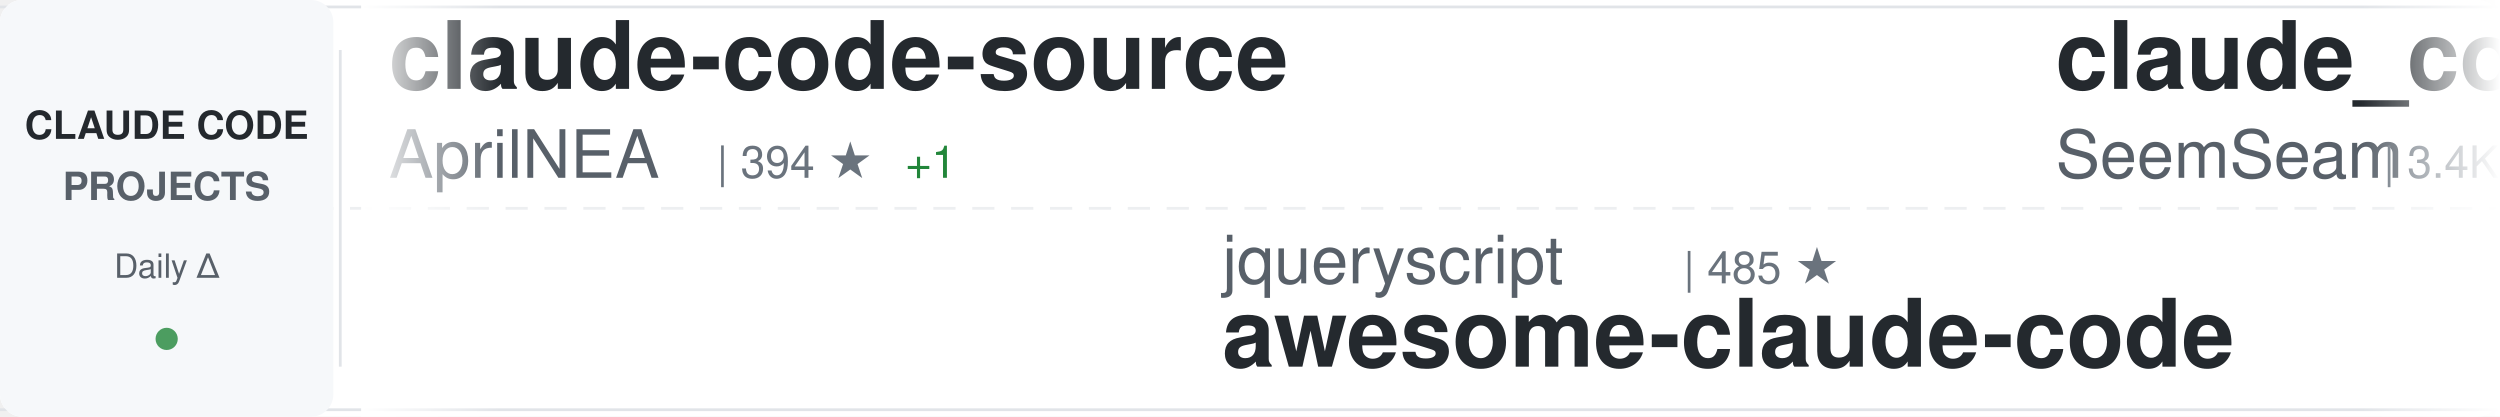
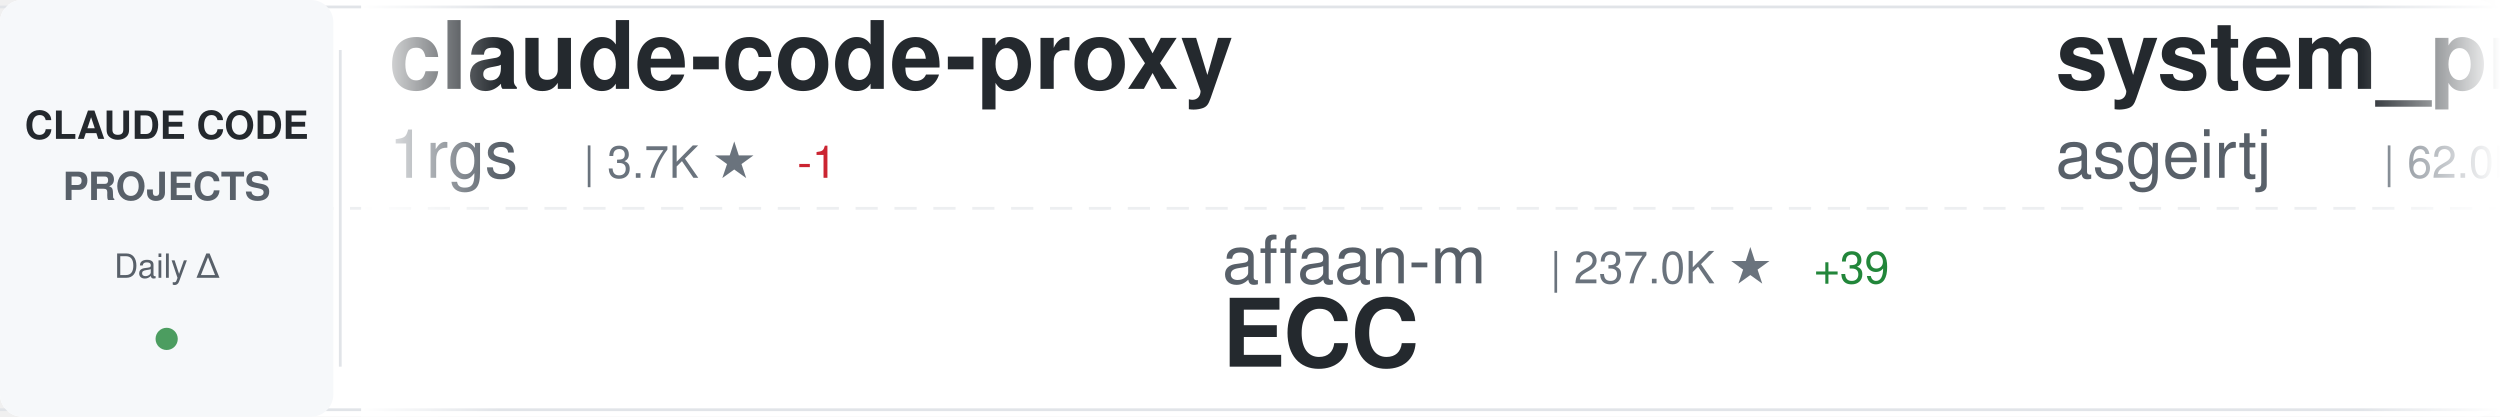
<svg xmlns="http://www.w3.org/2000/svg" width="900" height="150">
  <defs>
    <linearGradient id="awesomeLeftFade" x1="0%" y1="0%" x2="100%" y2="0%">
      <stop offset="0%" style="stop-color:#ffffff;stop-opacity:1" />
      <stop offset="100%" style="stop-color:#ffffff;stop-opacity:0" />
    </linearGradient>
    <linearGradient id="awesomeRightFade" x1="0%" y1="0%" x2="100%" y2="0%">
      <stop offset="0%" style="stop-color:#ffffff;stop-opacity:0" />
      <stop offset="100%" style="stop-color:#ffffff;stop-opacity:1" />
    </linearGradient>
  </defs>
  <rect width="900" height="150" fill="#ffffff" rx="8" />
  <rect x="0" y="2" width="900" height="1" fill="#e1e4e8" />
  <rect x="0" y="147" width="900" height="1" fill="#e1e4e8" />
  <line x1="0" y1="75" x2="900" y2="75" stroke="#e1e4e8" stroke-width="1" stroke-dasharray="8 6" opacity="0.6" />
  <rect x="0" y="0" width="120" height="150" fill="#f6f8fa" rx="8" />
  <text x="60" y="50" font-family="-apple-system, BlinkMacSystemFont, 'Segoe UI', Helvetica, Arial, sans-serif" font-size="14" font-weight="600" fill="#24292e" text-anchor="middle">CLAUDE CODE</text>
  <text x="60" y="72" font-family="-apple-system, BlinkMacSystemFont, 'Segoe UI', Helvetica, Arial, sans-serif" font-size="14" font-weight="600" fill="#586069" text-anchor="middle">PROJECTS</text>
  <text x="60" y="100" font-family="-apple-system, BlinkMacSystemFont, 'Segoe UI', Helvetica, Arial, sans-serif" font-size="12" font-weight="500" fill="#586069" text-anchor="middle">Daily Δ</text>
  <circle cx="60" cy="122" r="4" fill="#22863a" opacity="0.8" />
  <rect x="122" y="18" width="1" height="114" fill="#e1e4e8" />
  <clipPath id="awesomeTickerClip">
    <rect x="130" y="0" width="770" height="150" />
  </clipPath>
  <g clip-path="url(#awesomeTickerClip)">
    <g id="awesomeTickerItems">
      <animateTransform attributeName="transform" attributeType="XML" type="translate" from="0 0" to="-3000 0" dur="54s" repeatCount="indefinite" />
      <g transform="translate(0, 0)">
-         <text x="140" y="32" font-family="-apple-system, BlinkMacSystemFont, 'Segoe UI', Helvetica, Arial, sans-serif" font-size="34" font-weight="600" fill="#24292e">claude-code-source</text>
-         <text x="140" y="64" font-family="-apple-system, BlinkMacSystemFont, 'Segoe UI', Helvetica, Arial, sans-serif" font-size="24" font-weight="400" fill="#586069">AprilNEA</text>
-         <text x="258" y="64" font-family="-apple-system, BlinkMacSystemFont, 'Segoe UI', Helvetica, Arial, sans-serif" font-size="16" font-weight="500" fill="#6a737d">| 394 ★</text>
-         <text x="326" y="64" font-family="-apple-system, BlinkMacSystemFont, 'Segoe UI', Helvetica, Arial, sans-serif" font-size="16" font-weight="500" fill="#22863a"> +1</text>
+         <text x="140" y="32" font-family="-apple-system, BlinkMacSystemFont, 'Segoe UI', Helvetica, Arial, sans-serif" font-size="34" font-weight="600" fill="#24292e">claude-code-proxy</text>
+         <text x="140" y="64" font-family="-apple-system, BlinkMacSystemFont, 'Segoe UI', Helvetica, Arial, sans-serif" font-size="24" font-weight="400" fill="#586069">1rgs</text>
+         <text x="210" y="64" font-family="-apple-system, BlinkMacSystemFont, 'Segoe UI', Helvetica, Arial, sans-serif" font-size="16" font-weight="500" fill="#6a737d">| 3.7K ★</text>
+         <text x="287" y="64" font-family="-apple-system, BlinkMacSystemFont, 'Segoe UI', Helvetica, Arial, sans-serif" font-size="16" font-weight="500" fill="#cb2431"> -1</text>
      </g>
      <g transform="translate(300, 0)">
-         <text x="140" y="102" font-family="-apple-system, BlinkMacSystemFont, 'Segoe UI', Helvetica, Arial, sans-serif" font-size="24" font-weight="400" fill="#586069">jqueryscript</text>
-         <text x="306" y="102" font-family="-apple-system, BlinkMacSystemFont, 'Segoe UI', Helvetica, Arial, sans-serif" font-size="16" font-weight="500" fill="#6a737d">| 485 ★</text>
-         <text x="140" y="132" font-family="-apple-system, BlinkMacSystemFont, 'Segoe UI', Helvetica, Arial, sans-serif" font-size="34" font-weight="600" fill="#24292e">awesome-claude-code</text>
+         <text x="140" y="102" font-family="-apple-system, BlinkMacSystemFont, 'Segoe UI', Helvetica, Arial, sans-serif" font-size="24" font-weight="400" fill="#586069">affaan-m</text>
+         <text x="258" y="102" font-family="-apple-system, BlinkMacSystemFont, 'Segoe UI', Helvetica, Arial, sans-serif" font-size="16" font-weight="500" fill="#6a737d">| 237.0K ★</text>
+         <text x="353" y="102" font-family="-apple-system, BlinkMacSystemFont, 'Segoe UI', Helvetica, Arial, sans-serif" font-size="16" font-weight="500" fill="#22863a"> +39</text>
+         <text x="140" y="132" font-family="-apple-system, BlinkMacSystemFont, 'Segoe UI', Helvetica, Arial, sans-serif" font-size="34" font-weight="600" fill="#24292e">ECC</text>
      </g>
      <g transform="translate(600, 0)">
-         <text x="140" y="32" font-family="-apple-system, BlinkMacSystemFont, 'Segoe UI', Helvetica, Arial, sans-serif" font-size="34" font-weight="600" fill="#24292e">claude_codex_bridge</text>
-         <text x="140" y="64" font-family="-apple-system, BlinkMacSystemFont, 'Segoe UI', Helvetica, Arial, sans-serif" font-size="24" font-weight="400" fill="#586069">SeemSeam</text>
-         <text x="258" y="64" font-family="-apple-system, BlinkMacSystemFont, 'Segoe UI', Helvetica, Arial, sans-serif" font-size="16" font-weight="500" fill="#6a737d">| 3.4K ★</text>
+         <text x="140" y="32" font-family="-apple-system, BlinkMacSystemFont, 'Segoe UI', Helvetica, Arial, sans-serif" font-size="34" font-weight="600" fill="#24292e">system_prompts_leaks</text>
+         <text x="140" y="64" font-family="-apple-system, BlinkMacSystemFont, 'Segoe UI', Helvetica, Arial, sans-serif" font-size="24" font-weight="400" fill="#586069">asgeirtj</text>
+         <text x="258" y="64" font-family="-apple-system, BlinkMacSystemFont, 'Segoe UI', Helvetica, Arial, sans-serif" font-size="16" font-weight="500" fill="#6a737d">| 62.0K ★</text>
+         <text x="344" y="64" font-family="-apple-system, BlinkMacSystemFont, 'Segoe UI', Helvetica, Arial, sans-serif" font-size="16" font-weight="500" fill="#22863a"> +11</text>
      </g>
      <g transform="translate(900, 0)">
+         <text x="140" y="102" font-family="-apple-system, BlinkMacSystemFont, 'Segoe UI', Helvetica, Arial, sans-serif" font-size="24" font-weight="400" fill="#586069">anthropics</text>
+         <text x="282" y="102" font-family="-apple-system, BlinkMacSystemFont, 'Segoe UI', Helvetica, Arial, sans-serif" font-size="16" font-weight="500" fill="#6a737d">| 5.7K ★</text>
+         <text x="359" y="102" font-family="-apple-system, BlinkMacSystemFont, 'Segoe UI', Helvetica, Arial, sans-serif" font-size="16" font-weight="500" fill="#cb2431"> -1</text>
+         <text x="140" y="132" font-family="-apple-system, BlinkMacSystemFont, 'Segoe UI', Helvetica, Arial, sans-serif" font-size="34" font-weight="600" fill="#24292e">claude-code-security-rev...</text>
+       </g>
+       <g transform="translate(1200, 0)">
+         <text x="140" y="32" font-family="-apple-system, BlinkMacSystemFont, 'Segoe UI', Helvetica, Arial, sans-serif" font-size="34" font-weight="600" fill="#24292e">claude-code-guide</text>
+         <text x="140" y="64" font-family="-apple-system, BlinkMacSystemFont, 'Segoe UI', Helvetica, Arial, sans-serif" font-size="24" font-weight="400" fill="#586069">Cranot</text>
+         <text x="234" y="64" font-family="-apple-system, BlinkMacSystemFont, 'Segoe UI', Helvetica, Arial, sans-serif" font-size="16" font-weight="500" fill="#6a737d">| 2.9K ★</text>
+         <text x="311" y="64" font-family="-apple-system, BlinkMacSystemFont, 'Segoe UI', Helvetica, Arial, sans-serif" font-size="16" font-weight="500" fill="#cb2431"> -1</text>
+       </g>
+       <g transform="translate(1500, 0)">
+         <text x="140" y="102" font-family="-apple-system, BlinkMacSystemFont, 'Segoe UI', Helvetica, Arial, sans-serif" font-size="24" font-weight="400" fill="#586069">anthropics</text>
+         <text x="282" y="102" font-family="-apple-system, BlinkMacSystemFont, 'Segoe UI', Helvetica, Arial, sans-serif" font-size="16" font-weight="500" fill="#6a737d">| 8.5K ★</text>
+         <text x="359" y="102" font-family="-apple-system, BlinkMacSystemFont, 'Segoe UI', Helvetica, Arial, sans-serif" font-size="16" font-weight="500" fill="#22863a"> +2</text>
+         <text x="140" y="132" font-family="-apple-system, BlinkMacSystemFont, 'Segoe UI', Helvetica, Arial, sans-serif" font-size="34" font-weight="600" fill="#24292e">claude-code-action</text>
+       </g>
+       <g transform="translate(1800, 0)">
+         <text x="140" y="32" font-family="-apple-system, BlinkMacSystemFont, 'Segoe UI', Helvetica, Arial, sans-serif" font-size="34" font-weight="600" fill="#24292e">claude-code-rust</text>
+         <text x="140" y="64" font-family="-apple-system, BlinkMacSystemFont, 'Segoe UI', Helvetica, Arial, sans-serif" font-size="24" font-weight="400" fill="#586069">lorryjovens-hub</text>
+         <text x="342" y="64" font-family="-apple-system, BlinkMacSystemFont, 'Segoe UI', Helvetica, Arial, sans-serif" font-size="16" font-weight="500" fill="#6a737d">| 1.7K ★</text>
+         <text x="419" y="64" font-family="-apple-system, BlinkMacSystemFont, 'Segoe UI', Helvetica, Arial, sans-serif" font-size="16" font-weight="500" fill="#cb2431"> -1</text>
+       </g>
+       <g transform="translate(2100, 0)">
        <text x="140" y="102" font-family="-apple-system, BlinkMacSystemFont, 'Segoe UI', Helvetica, Arial, sans-serif" font-size="24" font-weight="400" fill="#586069">ChrisWiles</text>
        <text x="282" y="102" font-family="-apple-system, BlinkMacSystemFont, 'Segoe UI', Helvetica, Arial, sans-serif" font-size="16" font-weight="500" fill="#6a737d">| 6.0K ★</text>
        <text x="140" y="132" font-family="-apple-system, BlinkMacSystemFont, 'Segoe UI', Helvetica, Arial, sans-serif" font-size="34" font-weight="600" fill="#24292e">claude-code-showcase</text>
      </g>
-       <g transform="translate(1200, 0)">
-         <text x="140" y="32" font-family="-apple-system, BlinkMacSystemFont, 'Segoe UI', Helvetica, Arial, sans-serif" font-size="34" font-weight="600" fill="#24292e">free-claude-code</text>
-         <text x="140" y="64" font-family="-apple-system, BlinkMacSystemFont, 'Segoe UI', Helvetica, Arial, sans-serif" font-size="24" font-weight="400" fill="#586069">Alishahryar1</text>
-         <text x="306" y="64" font-family="-apple-system, BlinkMacSystemFont, 'Segoe UI', Helvetica, Arial, sans-serif" font-size="16" font-weight="500" fill="#6a737d">| 43.7K ★</text>
-         <text x="392" y="64" font-family="-apple-system, BlinkMacSystemFont, 'Segoe UI', Helvetica, Arial, sans-serif" font-size="16" font-weight="500" fill="#22863a"> +50</text>
-       </g>
-       <g transform="translate(1500, 0)">
-         <text x="140" y="102" font-family="-apple-system, BlinkMacSystemFont, 'Segoe UI', Helvetica, Arial, sans-serif" font-size="24" font-weight="400" fill="#586069">anthropics</text>
-         <text x="282" y="102" font-family="-apple-system, BlinkMacSystemFont, 'Segoe UI', Helvetica, Arial, sans-serif" font-size="16" font-weight="500" fill="#6a737d">| 165.8K ★</text>
-         <text x="377" y="102" font-family="-apple-system, BlinkMacSystemFont, 'Segoe UI', Helvetica, Arial, sans-serif" font-size="16" font-weight="500" fill="#22863a"> +22</text>
-         <text x="140" y="132" font-family="-apple-system, BlinkMacSystemFont, 'Segoe UI', Helvetica, Arial, sans-serif" font-size="34" font-weight="600" fill="#24292e">skills</text>
-       </g>
-       <g transform="translate(1800, 0)">
-         <text x="140" y="32" font-family="-apple-system, BlinkMacSystemFont, 'Segoe UI', Helvetica, Arial, sans-serif" font-size="34" font-weight="600" fill="#24292e">claude-code-source-code</text>
-         <text x="140" y="64" font-family="-apple-system, BlinkMacSystemFont, 'Segoe UI', Helvetica, Arial, sans-serif" font-size="24" font-weight="400" fill="#586069">777genius</text>
-         <text x="270" y="64" font-family="-apple-system, BlinkMacSystemFont, 'Segoe UI', Helvetica, Arial, sans-serif" font-size="16" font-weight="500" fill="#6a737d">| 923 ★</text>
-       </g>
-       <g transform="translate(2100, 0)">
-         <text x="140" y="102" font-family="-apple-system, BlinkMacSystemFont, 'Segoe UI', Helvetica, Arial, sans-serif" font-size="24" font-weight="400" fill="#586069">darcyegb</text>
-         <text x="258" y="102" font-family="-apple-system, BlinkMacSystemFont, 'Segoe UI', Helvetica, Arial, sans-serif" font-size="16" font-weight="500" fill="#6a737d">| 752 ★</text>
-         <text x="140" y="132" font-family="-apple-system, BlinkMacSystemFont, 'Segoe UI', Helvetica, Arial, sans-serif" font-size="34" font-weight="600" fill="#24292e">ClaudeCodeAgents</text>
-       </g>
      <g transform="translate(2400, 0)">
-         <text x="140" y="32" font-family="-apple-system, BlinkMacSystemFont, 'Segoe UI', Helvetica, Arial, sans-serif" font-size="34" font-weight="600" fill="#24292e">claude-code-hub</text>
-         <text x="140" y="64" font-family="-apple-system, BlinkMacSystemFont, 'Segoe UI', Helvetica, Arial, sans-serif" font-size="24" font-weight="400" fill="#586069">ding113</text>
-         <text x="246" y="64" font-family="-apple-system, BlinkMacSystemFont, 'Segoe UI', Helvetica, Arial, sans-serif" font-size="16" font-weight="500" fill="#6a737d">| 3.3K ★</text>
+         <text x="140" y="32" font-family="-apple-system, BlinkMacSystemFont, 'Segoe UI', Helvetica, Arial, sans-serif" font-size="34" font-weight="600" fill="#24292e">Claude-Code</text>
+         <text x="140" y="64" font-family="-apple-system, BlinkMacSystemFont, 'Segoe UI', Helvetica, Arial, sans-serif" font-size="24" font-weight="400" fill="#586069">pengchengneo</text>
+         <text x="306" y="64" font-family="-apple-system, BlinkMacSystemFont, 'Segoe UI', Helvetica, Arial, sans-serif" font-size="16" font-weight="500" fill="#6a737d">| 1.7K ★</text>
      </g>
      <g transform="translate(2700, 0)">
-         <text x="140" y="102" font-family="-apple-system, BlinkMacSystemFont, 'Segoe UI', Helvetica, Arial, sans-serif" font-size="24" font-weight="400" fill="#586069">chauncygu</text>
-         <text x="270" y="102" font-family="-apple-system, BlinkMacSystemFont, 'Segoe UI', Helvetica, Arial, sans-serif" font-size="16" font-weight="500" fill="#6a737d">| 2.8K ★</text>
-         <text x="347" y="102" font-family="-apple-system, BlinkMacSystemFont, 'Segoe UI', Helvetica, Arial, sans-serif" font-size="16" font-weight="500" fill="#22863a"> +1</text>
-         <text x="140" y="132" font-family="-apple-system, BlinkMacSystemFont, 'Segoe UI', Helvetica, Arial, sans-serif" font-size="34" font-weight="600" fill="#24292e">collection-claude-code-s...</text>
+         <text x="140" y="102" font-family="-apple-system, BlinkMacSystemFont, 'Segoe UI', Helvetica, Arial, sans-serif" font-size="24" font-weight="400" fill="#586069">Donchitos</text>
+         <text x="270" y="102" font-family="-apple-system, BlinkMacSystemFont, 'Segoe UI', Helvetica, Arial, sans-serif" font-size="16" font-weight="500" fill="#6a737d">| 23.6K ★</text>
+         <text x="140" y="132" font-family="-apple-system, BlinkMacSystemFont, 'Segoe UI', Helvetica, Arial, sans-serif" font-size="34" font-weight="600" fill="#24292e">Claude-Code-Game-Studios</text>
      </g>
      <g transform="translate(3000, 0)">
-         <text x="140" y="32" font-family="-apple-system, BlinkMacSystemFont, 'Segoe UI', Helvetica, Arial, sans-serif" font-size="34" font-weight="600" fill="#24292e">claude-code-source</text>
-         <text x="140" y="64" font-family="-apple-system, BlinkMacSystemFont, 'Segoe UI', Helvetica, Arial, sans-serif" font-size="24" font-weight="400" fill="#586069">AprilNEA</text>
-         <text x="258" y="64" font-family="-apple-system, BlinkMacSystemFont, 'Segoe UI', Helvetica, Arial, sans-serif" font-size="16" font-weight="500" fill="#6a737d">| 394 ★</text>
-         <text x="326" y="64" font-family="-apple-system, BlinkMacSystemFont, 'Segoe UI', Helvetica, Arial, sans-serif" font-size="16" font-weight="500" fill="#22863a"> +1</text>
+         <text x="140" y="32" font-family="-apple-system, BlinkMacSystemFont, 'Segoe UI', Helvetica, Arial, sans-serif" font-size="34" font-weight="600" fill="#24292e">claude-code-proxy</text>
+         <text x="140" y="64" font-family="-apple-system, BlinkMacSystemFont, 'Segoe UI', Helvetica, Arial, sans-serif" font-size="24" font-weight="400" fill="#586069">1rgs</text>
+         <text x="210" y="64" font-family="-apple-system, BlinkMacSystemFont, 'Segoe UI', Helvetica, Arial, sans-serif" font-size="16" font-weight="500" fill="#6a737d">| 3.7K ★</text>
+         <text x="287" y="64" font-family="-apple-system, BlinkMacSystemFont, 'Segoe UI', Helvetica, Arial, sans-serif" font-size="16" font-weight="500" fill="#cb2431"> -1</text>
      </g>
      <g transform="translate(3300, 0)">
-         <text x="140" y="102" font-family="-apple-system, BlinkMacSystemFont, 'Segoe UI', Helvetica, Arial, sans-serif" font-size="24" font-weight="400" fill="#586069">jqueryscript</text>
-         <text x="306" y="102" font-family="-apple-system, BlinkMacSystemFont, 'Segoe UI', Helvetica, Arial, sans-serif" font-size="16" font-weight="500" fill="#6a737d">| 485 ★</text>
-         <text x="140" y="132" font-family="-apple-system, BlinkMacSystemFont, 'Segoe UI', Helvetica, Arial, sans-serif" font-size="34" font-weight="600" fill="#24292e">awesome-claude-code</text>
+         <text x="140" y="102" font-family="-apple-system, BlinkMacSystemFont, 'Segoe UI', Helvetica, Arial, sans-serif" font-size="24" font-weight="400" fill="#586069">affaan-m</text>
+         <text x="258" y="102" font-family="-apple-system, BlinkMacSystemFont, 'Segoe UI', Helvetica, Arial, sans-serif" font-size="16" font-weight="500" fill="#6a737d">| 237.0K ★</text>
+         <text x="353" y="102" font-family="-apple-system, BlinkMacSystemFont, 'Segoe UI', Helvetica, Arial, sans-serif" font-size="16" font-weight="500" fill="#22863a"> +39</text>
+         <text x="140" y="132" font-family="-apple-system, BlinkMacSystemFont, 'Segoe UI', Helvetica, Arial, sans-serif" font-size="34" font-weight="600" fill="#24292e">ECC</text>
      </g>
      <g transform="translate(3600, 0)">
-         <text x="140" y="32" font-family="-apple-system, BlinkMacSystemFont, 'Segoe UI', Helvetica, Arial, sans-serif" font-size="34" font-weight="600" fill="#24292e">claude_codex_bridge</text>
-         <text x="140" y="64" font-family="-apple-system, BlinkMacSystemFont, 'Segoe UI', Helvetica, Arial, sans-serif" font-size="24" font-weight="400" fill="#586069">SeemSeam</text>
-         <text x="258" y="64" font-family="-apple-system, BlinkMacSystemFont, 'Segoe UI', Helvetica, Arial, sans-serif" font-size="16" font-weight="500" fill="#6a737d">| 3.4K ★</text>
+         <text x="140" y="32" font-family="-apple-system, BlinkMacSystemFont, 'Segoe UI', Helvetica, Arial, sans-serif" font-size="34" font-weight="600" fill="#24292e">system_prompts_leaks</text>
+         <text x="140" y="64" font-family="-apple-system, BlinkMacSystemFont, 'Segoe UI', Helvetica, Arial, sans-serif" font-size="24" font-weight="400" fill="#586069">asgeirtj</text>
+         <text x="258" y="64" font-family="-apple-system, BlinkMacSystemFont, 'Segoe UI', Helvetica, Arial, sans-serif" font-size="16" font-weight="500" fill="#6a737d">| 62.0K ★</text>
+         <text x="344" y="64" font-family="-apple-system, BlinkMacSystemFont, 'Segoe UI', Helvetica, Arial, sans-serif" font-size="16" font-weight="500" fill="#22863a"> +11</text>
      </g>
      <g transform="translate(3900, 0)">
-         <text x="140" y="102" font-family="-apple-system, BlinkMacSystemFont, 'Segoe UI', Helvetica, Arial, sans-serif" font-size="24" font-weight="400" fill="#586069">ChrisWiles</text>
-         <text x="282" y="102" font-family="-apple-system, BlinkMacSystemFont, 'Segoe UI', Helvetica, Arial, sans-serif" font-size="16" font-weight="500" fill="#6a737d">| 6.0K ★</text>
-         <text x="140" y="132" font-family="-apple-system, BlinkMacSystemFont, 'Segoe UI', Helvetica, Arial, sans-serif" font-size="34" font-weight="600" fill="#24292e">claude-code-showcase</text>
+         <text x="140" y="102" font-family="-apple-system, BlinkMacSystemFont, 'Segoe UI', Helvetica, Arial, sans-serif" font-size="24" font-weight="400" fill="#586069">anthropics</text>
+         <text x="282" y="102" font-family="-apple-system, BlinkMacSystemFont, 'Segoe UI', Helvetica, Arial, sans-serif" font-size="16" font-weight="500" fill="#6a737d">| 5.7K ★</text>
+         <text x="359" y="102" font-family="-apple-system, BlinkMacSystemFont, 'Segoe UI', Helvetica, Arial, sans-serif" font-size="16" font-weight="500" fill="#cb2431"> -1</text>
+         <text x="140" y="132" font-family="-apple-system, BlinkMacSystemFont, 'Segoe UI', Helvetica, Arial, sans-serif" font-size="34" font-weight="600" fill="#24292e">claude-code-security-rev...</text>
      </g>
    </g>
  </g>
  <rect x="130" y="0" width="50" height="150" fill="url(#awesomeLeftFade)" />
  <rect x="850" y="0" width="50" height="150" fill="url(#awesomeRightFade)" />
</svg>
